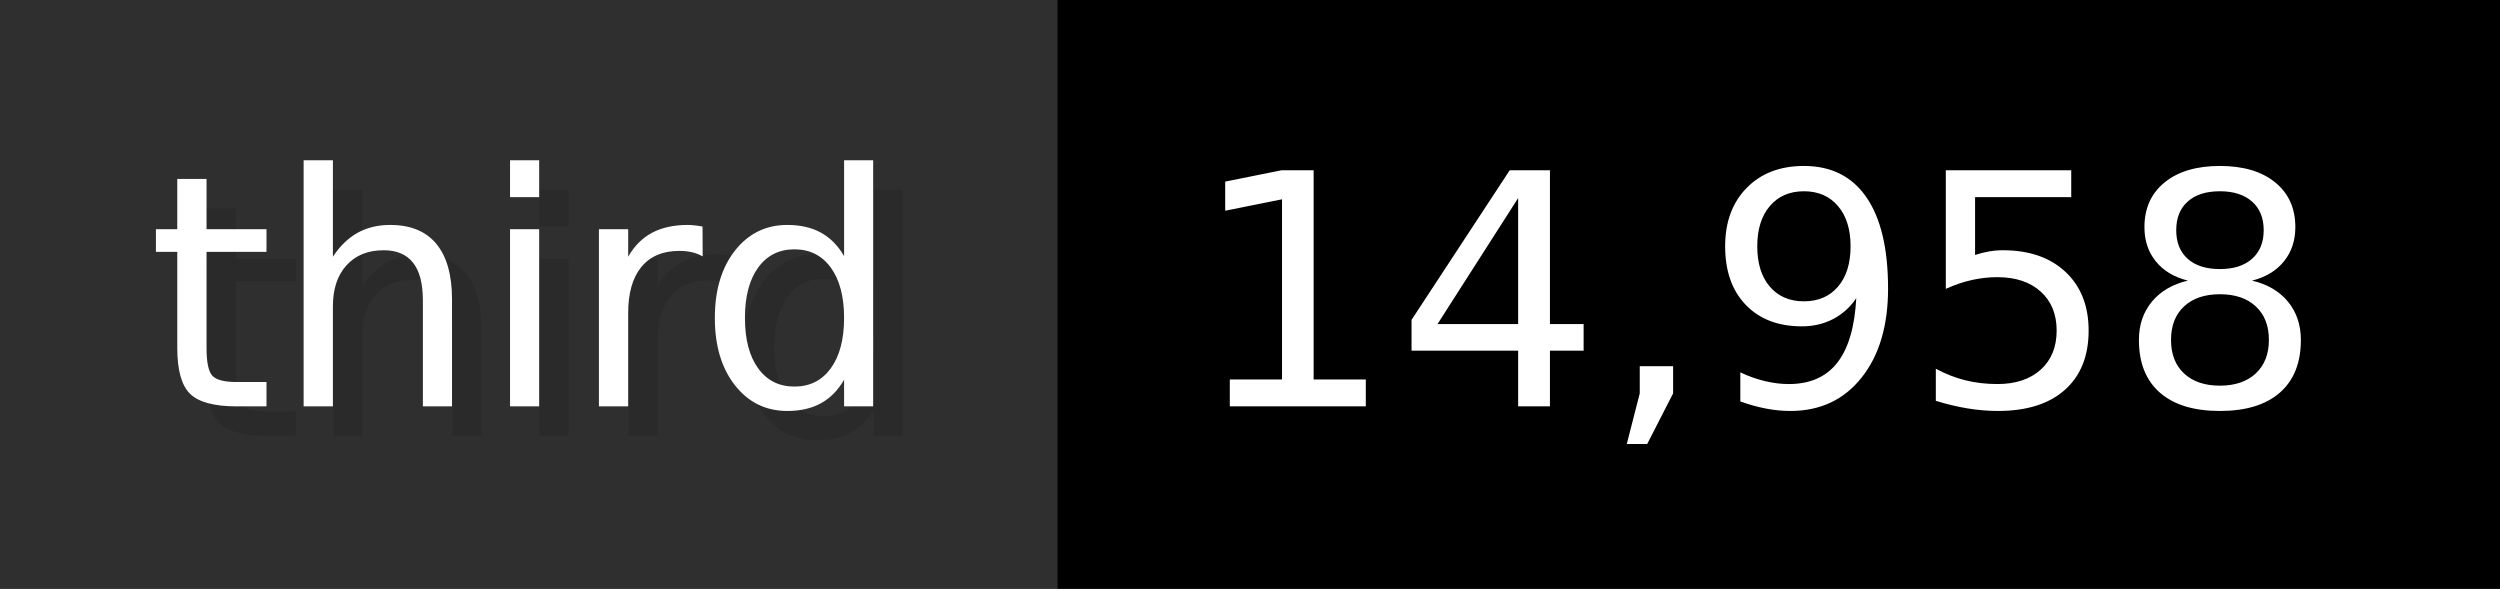
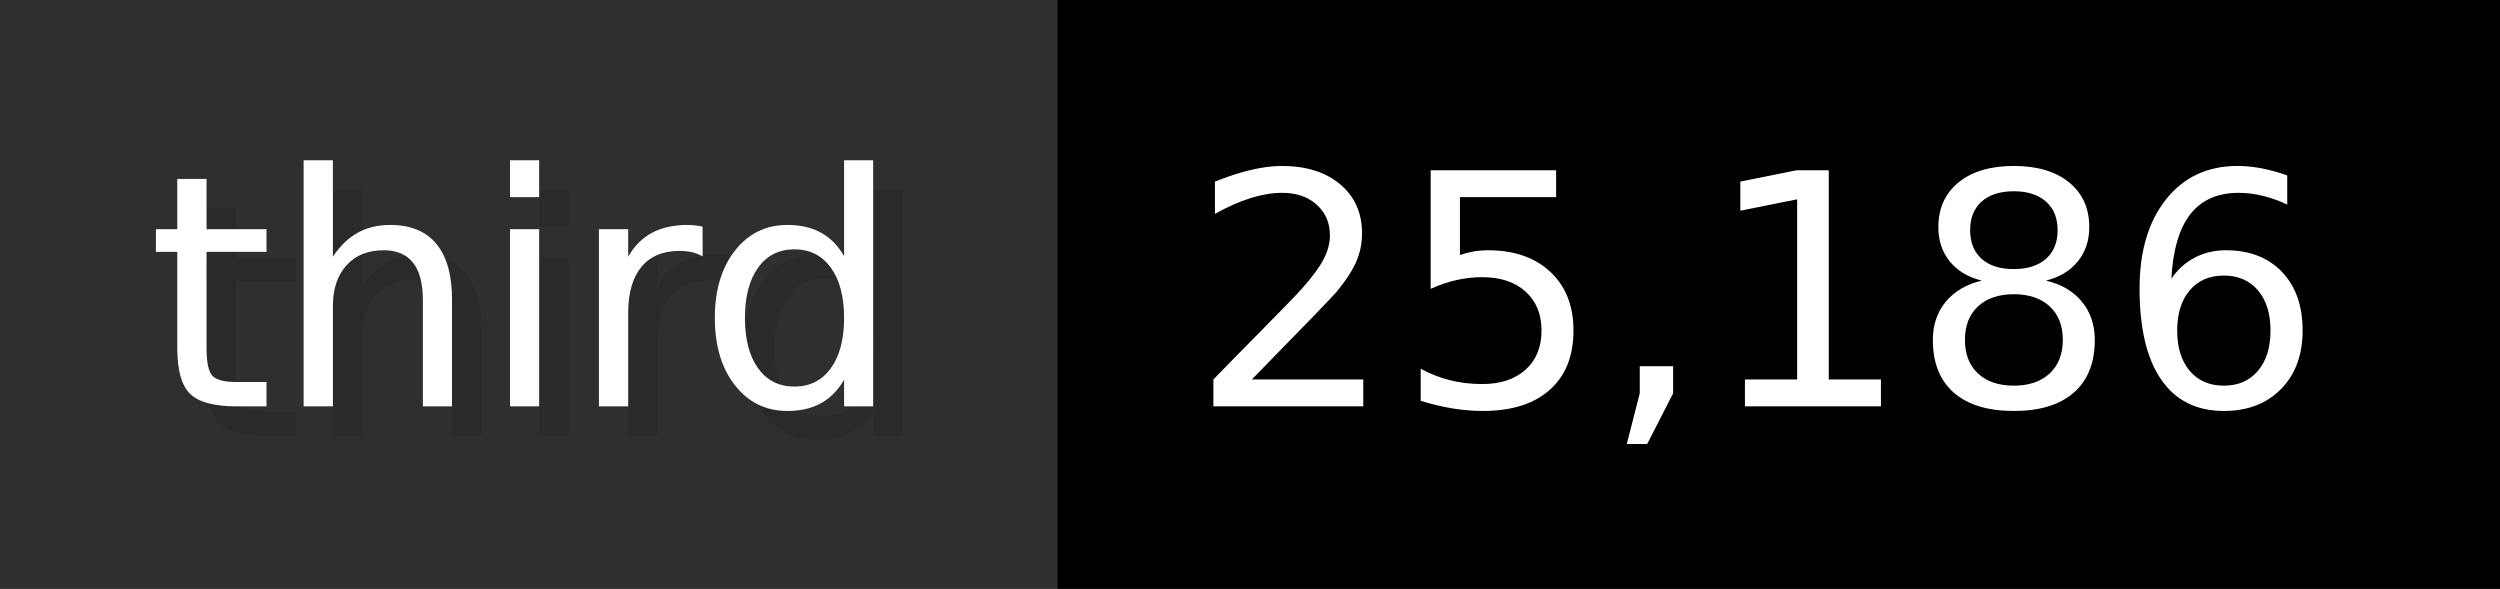
- <svg xmlns="http://www.w3.org/2000/svg" width="84.9" height="20" viewBox="0 0 849 200" role="img" aria-label="third: 14,958">
+ <svg xmlns="http://www.w3.org/2000/svg" width="84.9" height="20" viewBox="0 0 849 200" role="img" aria-label="third: 25,186">
  <g>
    <rect fill="#2F2F2F" width="359" height="200" />
    <rect fill="#" x="359" width="490" height="200" />
  </g>
  <g aria-hidden="true" fill="#fff" text-anchor="start" font-family="Verdana,DejaVu Sans,sans-serif" font-size="110">
    <text x="60" y="148" textLength="259" fill="#000" opacity="0.1">third</text>
    <text x="50" y="138" textLength="259">third</text>
-     <text x="414" y="148" textLength="390" fill="#000" opacity="0.1">14,958</text>
-     <text x="404" y="138" textLength="390">14,958</text>
+     <text x="414" y="148" textLength="390" fill="#000" opacity="0.1">25,186</text>
+     <text x="404" y="138" textLength="390">25,186</text>
  </g>
</svg>
